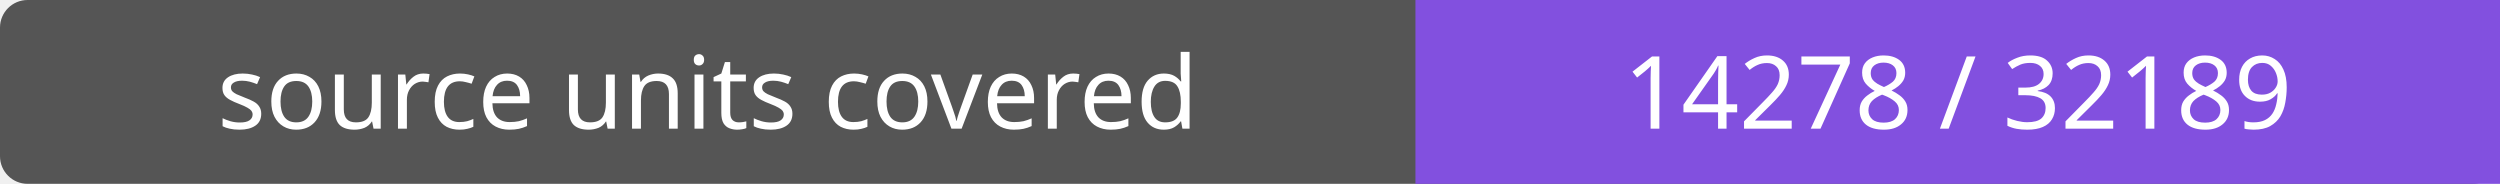
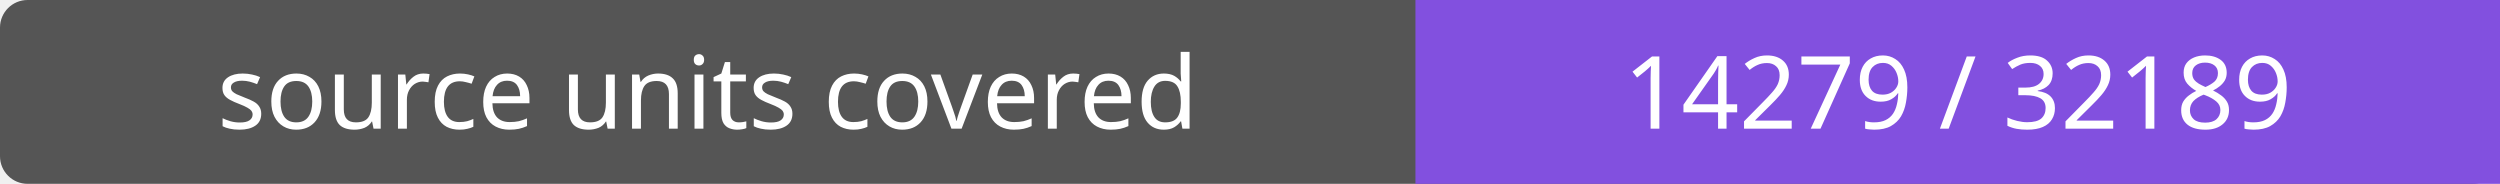
- <svg xmlns="http://www.w3.org/2000/svg" width="272" height="20" role="img" aria-label="source units covered: 14278 / 32189">
+ <svg xmlns="http://www.w3.org/2000/svg" width="272" height="20" role="img" aria-label="source units covered: 14279 / 32189">
  <rect width="272" height="20" rx="3" fill="#555" />
  <path fill="#8250df" d="M154 0h118v20H154z" />
  <g fill="#fff" text-anchor="middle" font-family="Verdana,sans-serif" font-size="11">
    <text x="77.0" y="14">source units covered</text>
-     <text x="213.0" y="14">14278 / 32189</text>
+     <text x="213.0" y="14">14279 / 32189</text>
  </g>
</svg>
